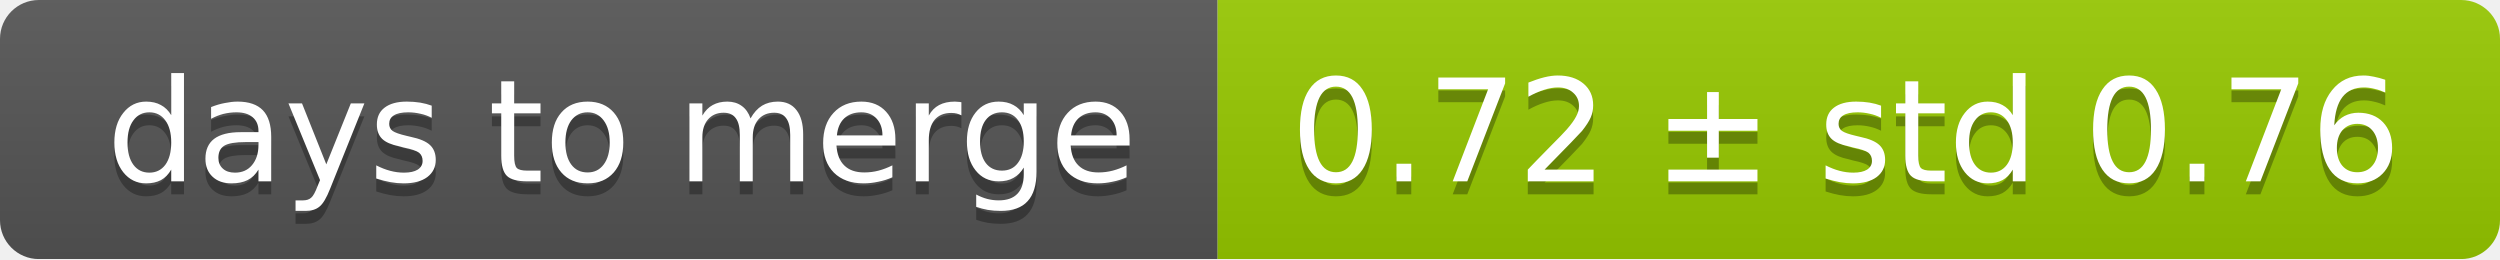
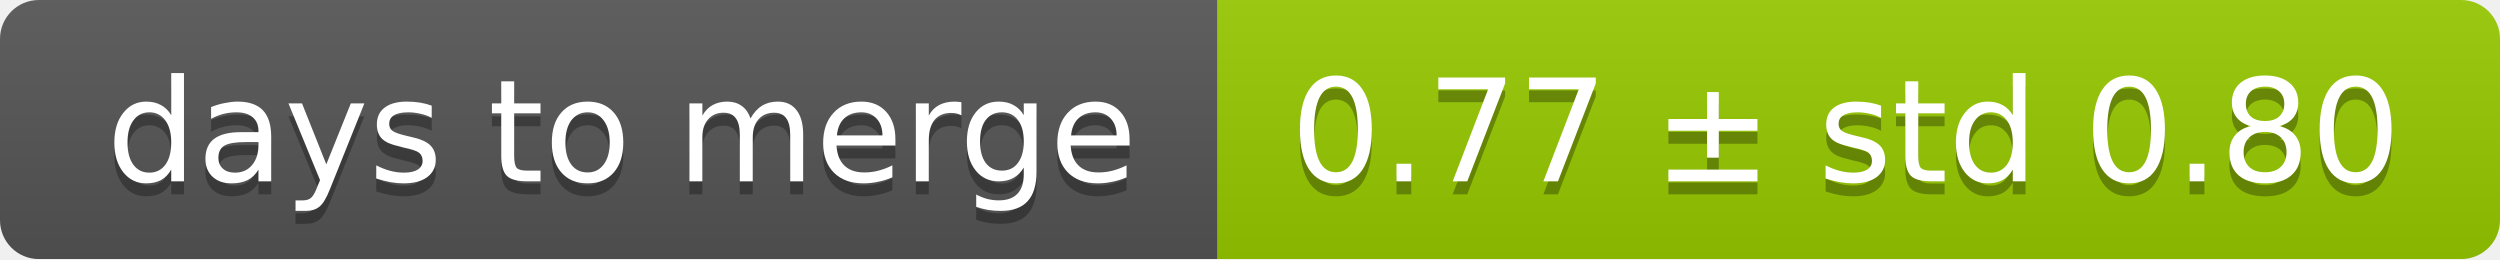
<svg xmlns="http://www.w3.org/2000/svg" width="193" height="20">
  <linearGradient id="smooth" x2="0" y2="100%">
    <stop offset="0" stop-color="#bbb" stop-opacity=".1" />
    <stop offset="1" stop-opacity=".1" />
  </linearGradient>
  <mask id="round">
    <rect width="193" height="20" rx="3" fill="#fff" />
  </mask>
  <g mask="url(#round)">
    <rect width="94" height="20" fill="#555" />
    <rect x="94" width="99" height="20" fill="#97ca00" />
    <rect width="193" height="20" fill="url(#smooth)" />
  </g>
  <g fill="#fff" text-anchor="middle" font-family="DejaVu Sans,Verdana,Geneva,sans-serif" font-size="11">
    <text x="48" y="15" fill="#010101" fill-opacity=".3">days to merge</text>
    <text x="48" y="14">days to merge</text>
-     <text x="142.5" y="15" fill="#010101" fill-opacity=".3">0.72 ± std 0.76</text>
-     <text x="142.5" y="14">0.72 ± std 0.76</text>
+     <text x="142.5" y="15" fill="#010101" fill-opacity=".3">0.77 ± std 0.80</text>
+     <text x="142.5" y="14">0.77 ± std 0.80</text>
  </g>
</svg>
